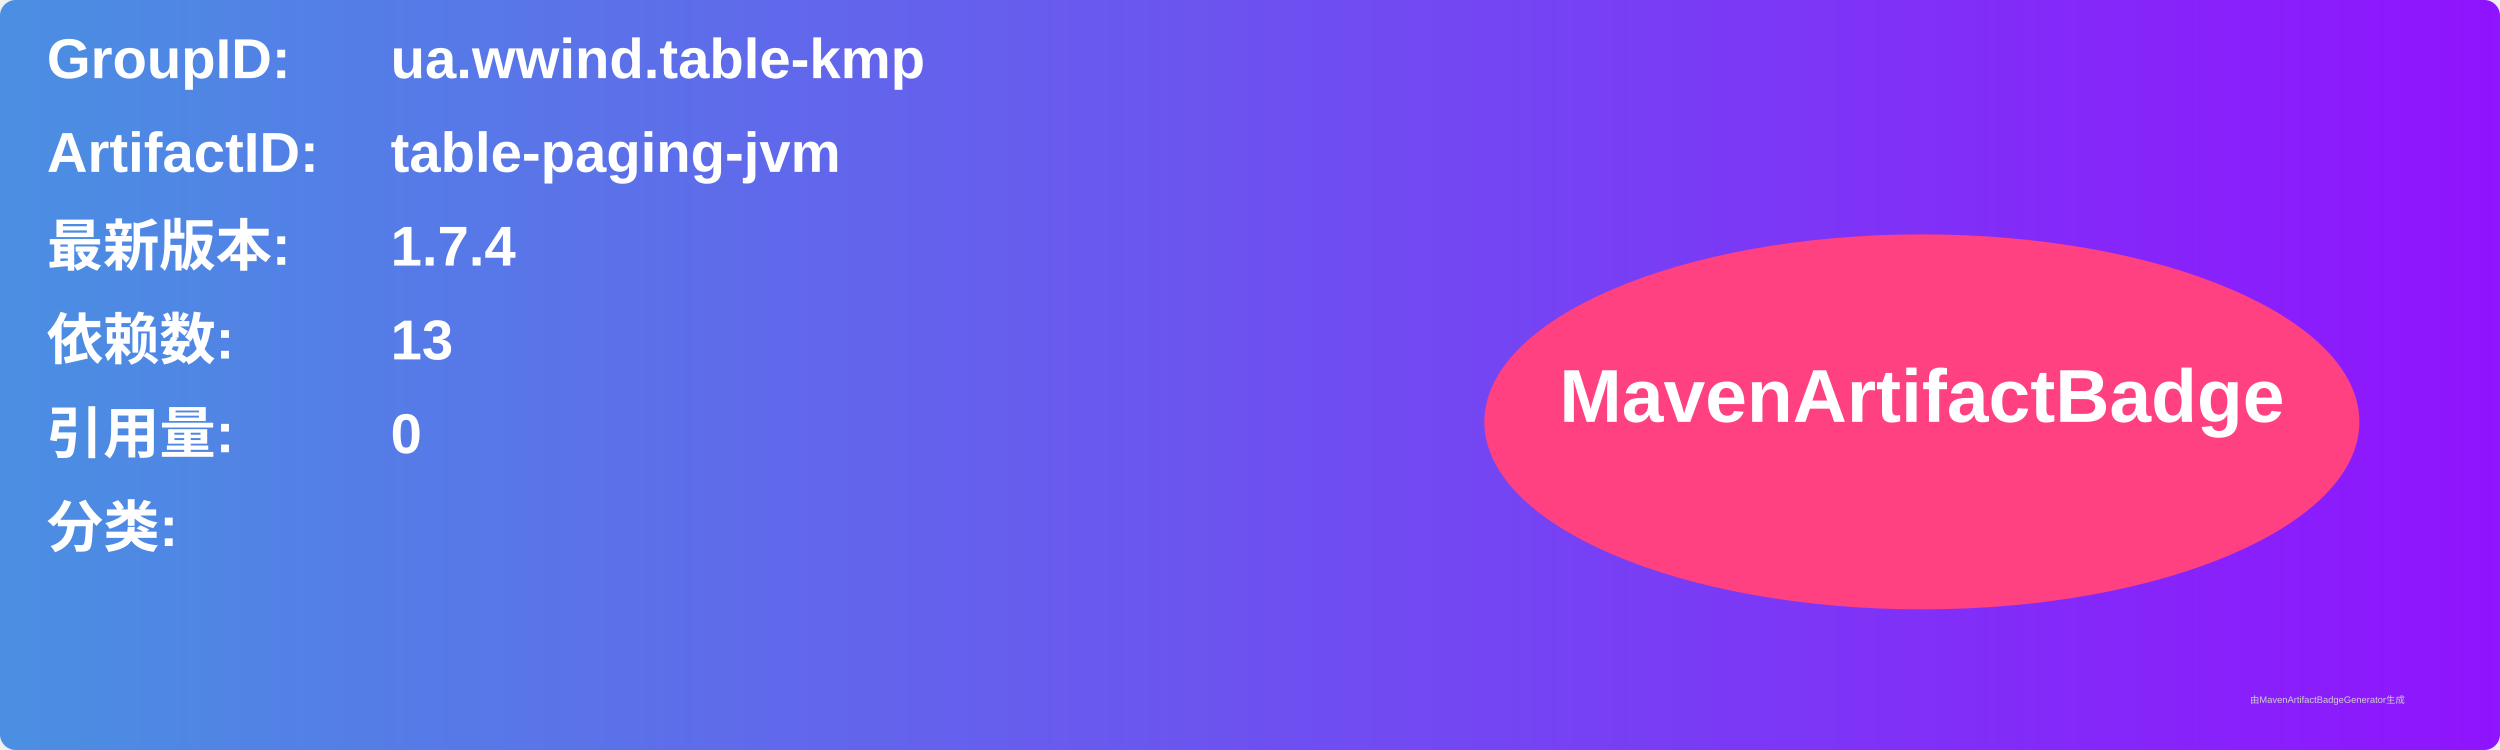
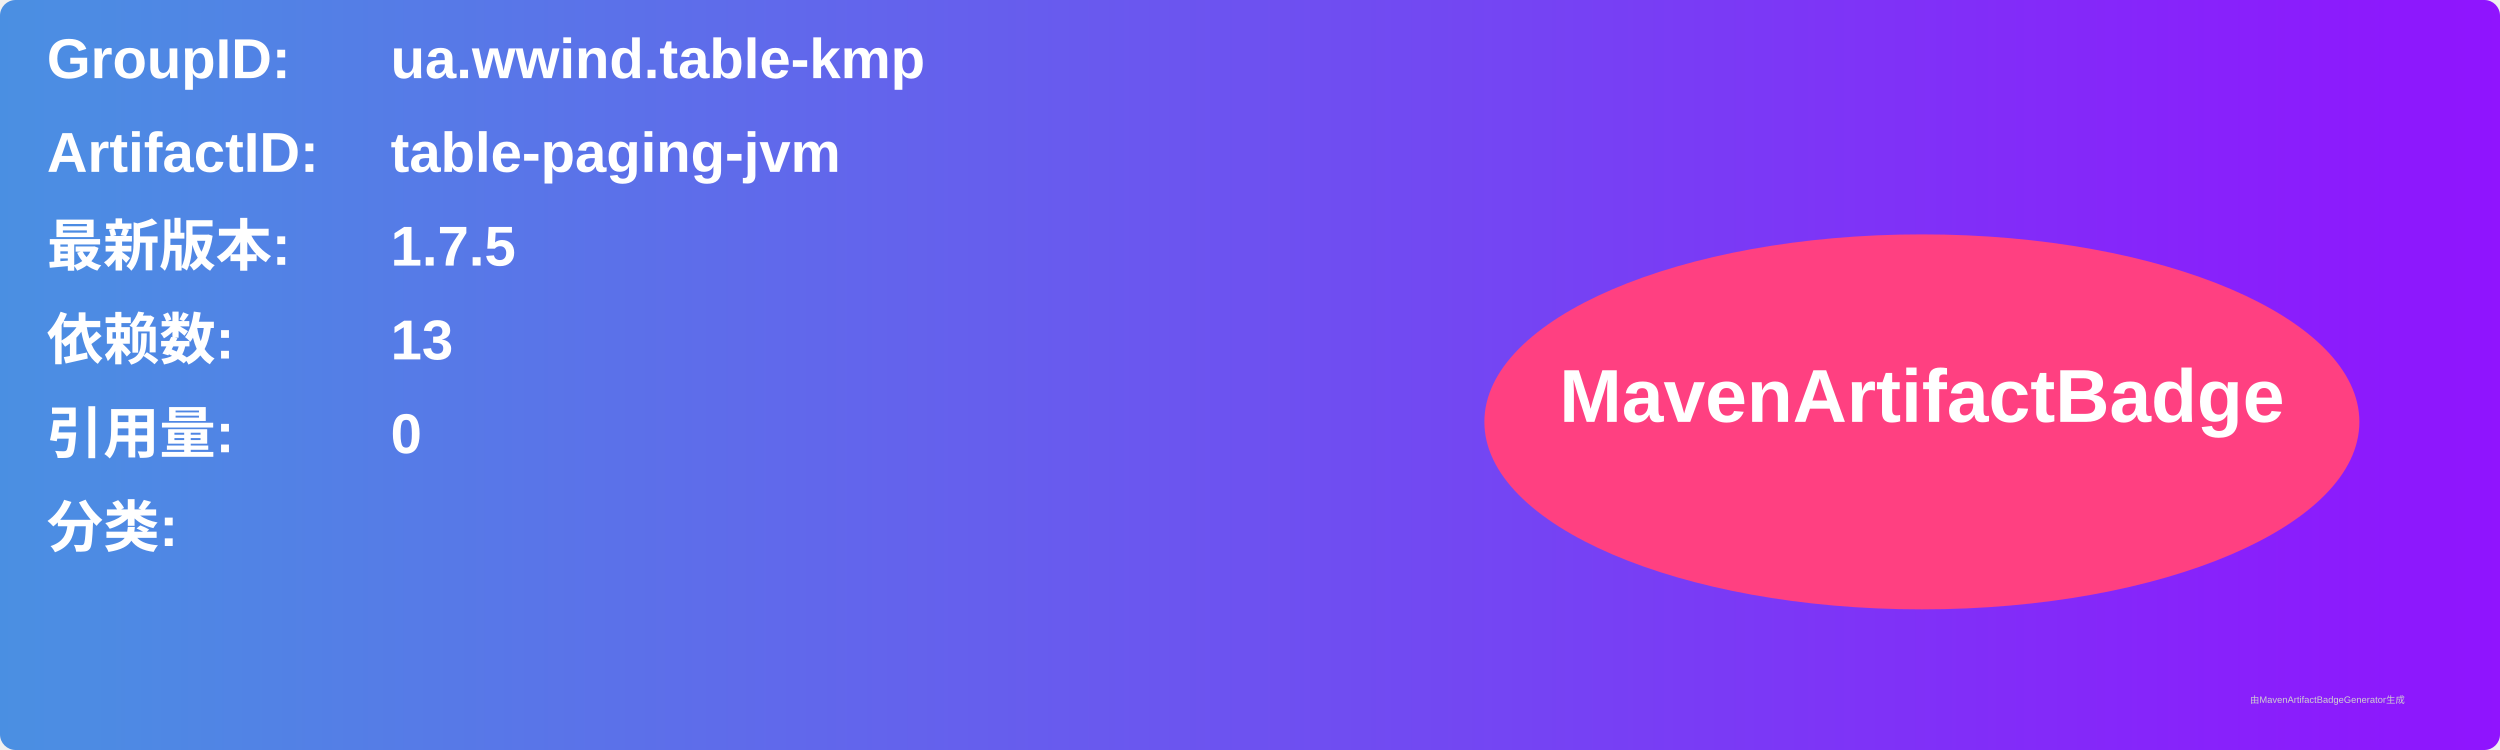
<svg xmlns="http://www.w3.org/2000/svg" width="800" height="240" viewBox="0 0 800 240">
  <linearGradient id="grad" x1="0%" y1="0%" x2="100%" y2="0%">
    <stop offset="0%" stop-color="#4a90e2" />
    <stop offset="100%" stop-color="#9013fe" />
  </linearGradient>
  <rect width="100%" height="100%" rx="5" ry="5" fill="url(#grad)" />
  <g transform="translate(15, 15)">
    <text x="0" y="10" font-family="Arial" font-size="18" fill="white" font-weight="bold" width="260">GroupID:</text>
    <text x="110" y="10" font-family="Arial" font-size="18" fill="white" font-weight="bold" width="460">ua.wwind.table-kmp</text>
    <text x="0" y="40" font-family="Arial" font-size="18" fill="white" font-weight="bold" width="260">ArtifactID:</text>
    <text x="110" y="40" font-family="Arial" font-size="18" fill="white" font-weight="bold" width="460">table-paging-jvm</text>
    <text x="0" y="70" font-family="Arial" font-size="18" fill="white" font-weight="bold">最新版本:</text>
    <text x="110" y="70" font-family="Arial" font-size="18" fill="white" font-weight="bold">
-       <tspan font-weight="bold">1.7.4</tspan>
+       <tspan font-weight="bold">1.7.5</tspan>
    </text>
    <text x="0" y="100" font-family="Arial" font-size="18" fill="white" font-weight="bold">依赖数: </text>
    <text x="110" y="100" font-family="Arial" font-size="18" fill="white">
      <tspan font-weight="bold">13</tspan>
    </text>
    <text x="0" y="130" font-family="Arial" font-size="18" fill="white" font-weight="bold">引用量: </text>
    <text x="110" y="130" font-family="Arial" font-size="18" fill="white">
      <tspan font-weight="bold">0</tspan>
    </text>
    <text x="0" y="160" font-family="Arial" font-size="18" fill="white" font-weight="bold">分类:</text>
    <text x="10" y="190" font-family="Arial" font-size="10" fill="white">
      <tspan font-weight="bold" />
    </text>
    <ellipse cx="600" cy="120" rx="140" ry="60" fill="#ff4081" />
    <text x="600" y="120" text-anchor="middle" font-family="Arial" font-size="24" fill="white" font-weight="bold">MavenArtifactBadge</text>
  </g>
  <text x="720" y="225" font-family="Arial" font-size="3" fill="#d0d0d0">由MavenArtifactBadgeGenerator生成</text>
</svg>
